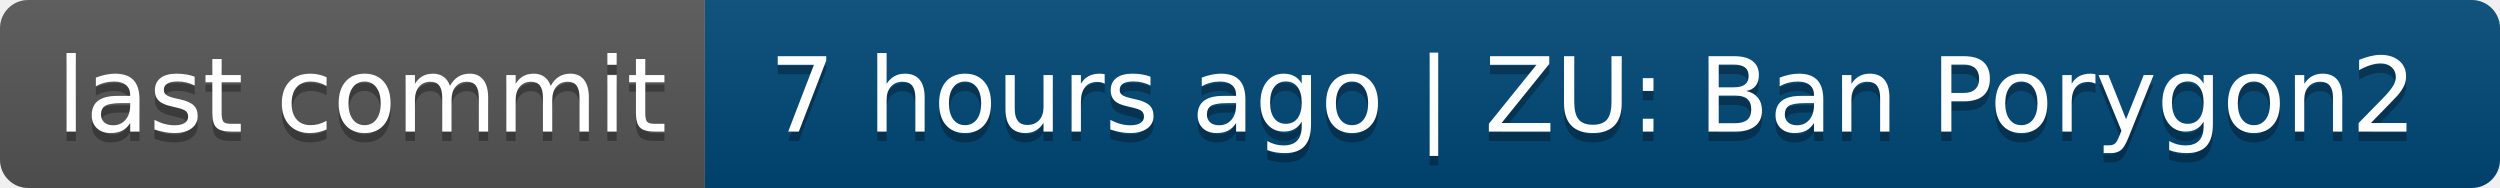
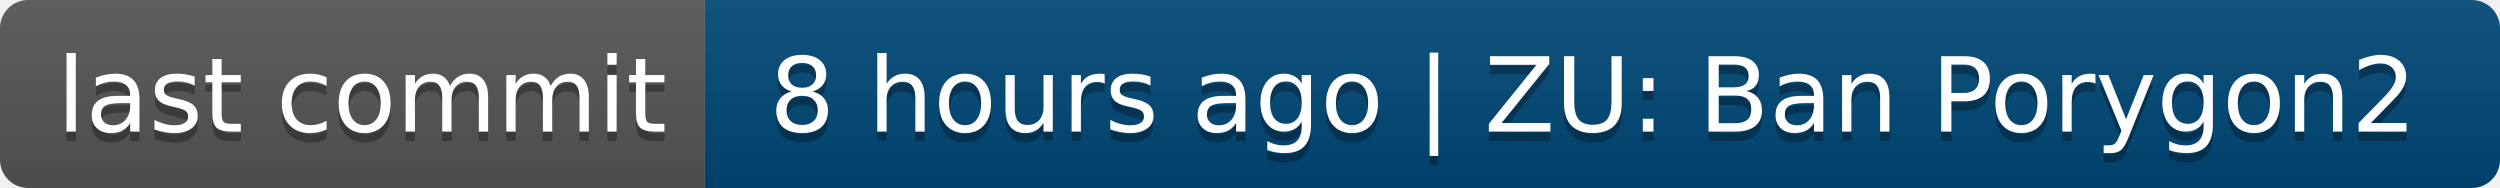
- <svg xmlns="http://www.w3.org/2000/svg" width="266" height="20" role="img" aria-label="last commit: 7 hours ago | ZU: Ban Porygon2">
+ <svg xmlns="http://www.w3.org/2000/svg" width="266" height="20" role="img" aria-label="last commit: 8 hours ago | ZU: Ban Porygon2">
  <linearGradient id="s" x2="0" y2="100%">
    <stop offset="0" stop-color="#bbb" stop-opacity=".1" />
    <stop offset="1" stop-opacity=".1" />
  </linearGradient>
  <clipPath id="r">
    <rect width="266" height="20" rx="3" fill="#fff" />
  </clipPath>
  <g clip-path="url(#r)">
    <rect width="75" height="20" fill="#555" />
    <rect x="75" width="191" height="20" fill="#004878" />
    <rect width="266" height="20" fill="url(#s)" />
  </g>
  <g fill="#fff" text-anchor="middle" font-family="Verdana,Geneva,DejaVu Sans,sans-serif" text-rendering="geometricPrecision" font-size="110">
    <text aria-hidden="true" x="385" y="150" fill="#010101" fill-opacity=".3" transform="scale(.1)" textLength="650">last commit</text>
    <text x="385" y="140" transform="scale(.1)" fill="#fff" textLength="650">last commit</text>
-     <text aria-hidden="true" x="1695" y="150" fill="#010101" fill-opacity=".3" transform="scale(.1)" textLength="1810">7 hours ago | ZU: Ban Porygon2</text>
-     <text x="1695" y="140" transform="scale(.1)" fill="#fff" textLength="1810">7 hours ago | ZU: Ban Porygon2</text>
+     <text aria-hidden="true" x="1695" y="150" fill="#010101" fill-opacity=".3" transform="scale(.1)" textLength="1810">8 hours ago | ZU: Ban Porygon2</text>
+     <text x="1695" y="140" transform="scale(.1)" fill="#fff" textLength="1810">8 hours ago | ZU: Ban Porygon2</text>
  </g>
</svg>
